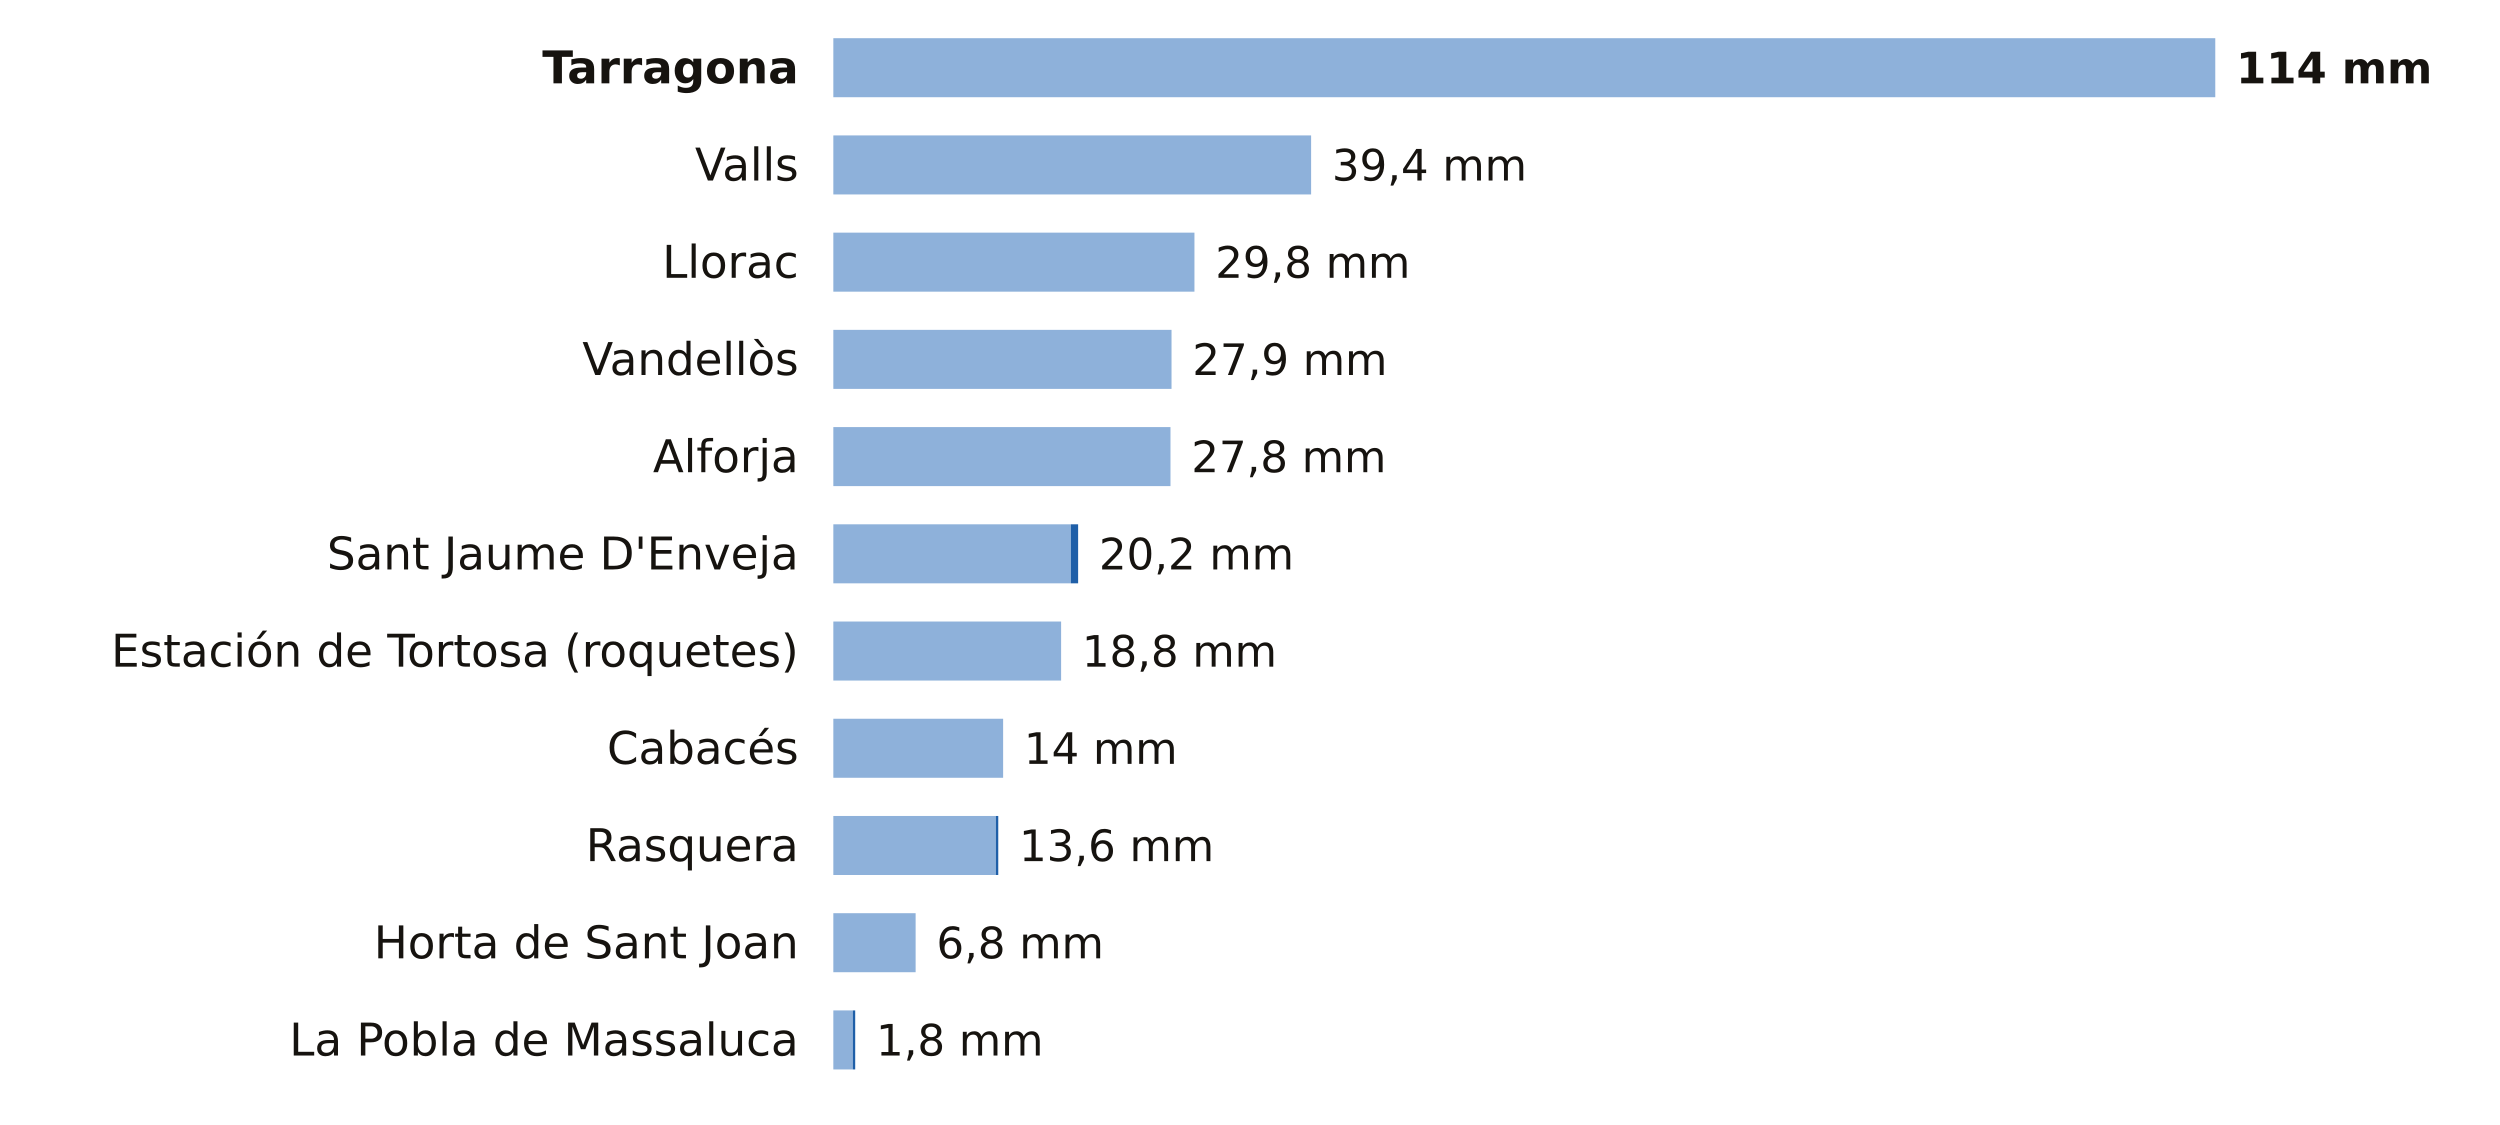
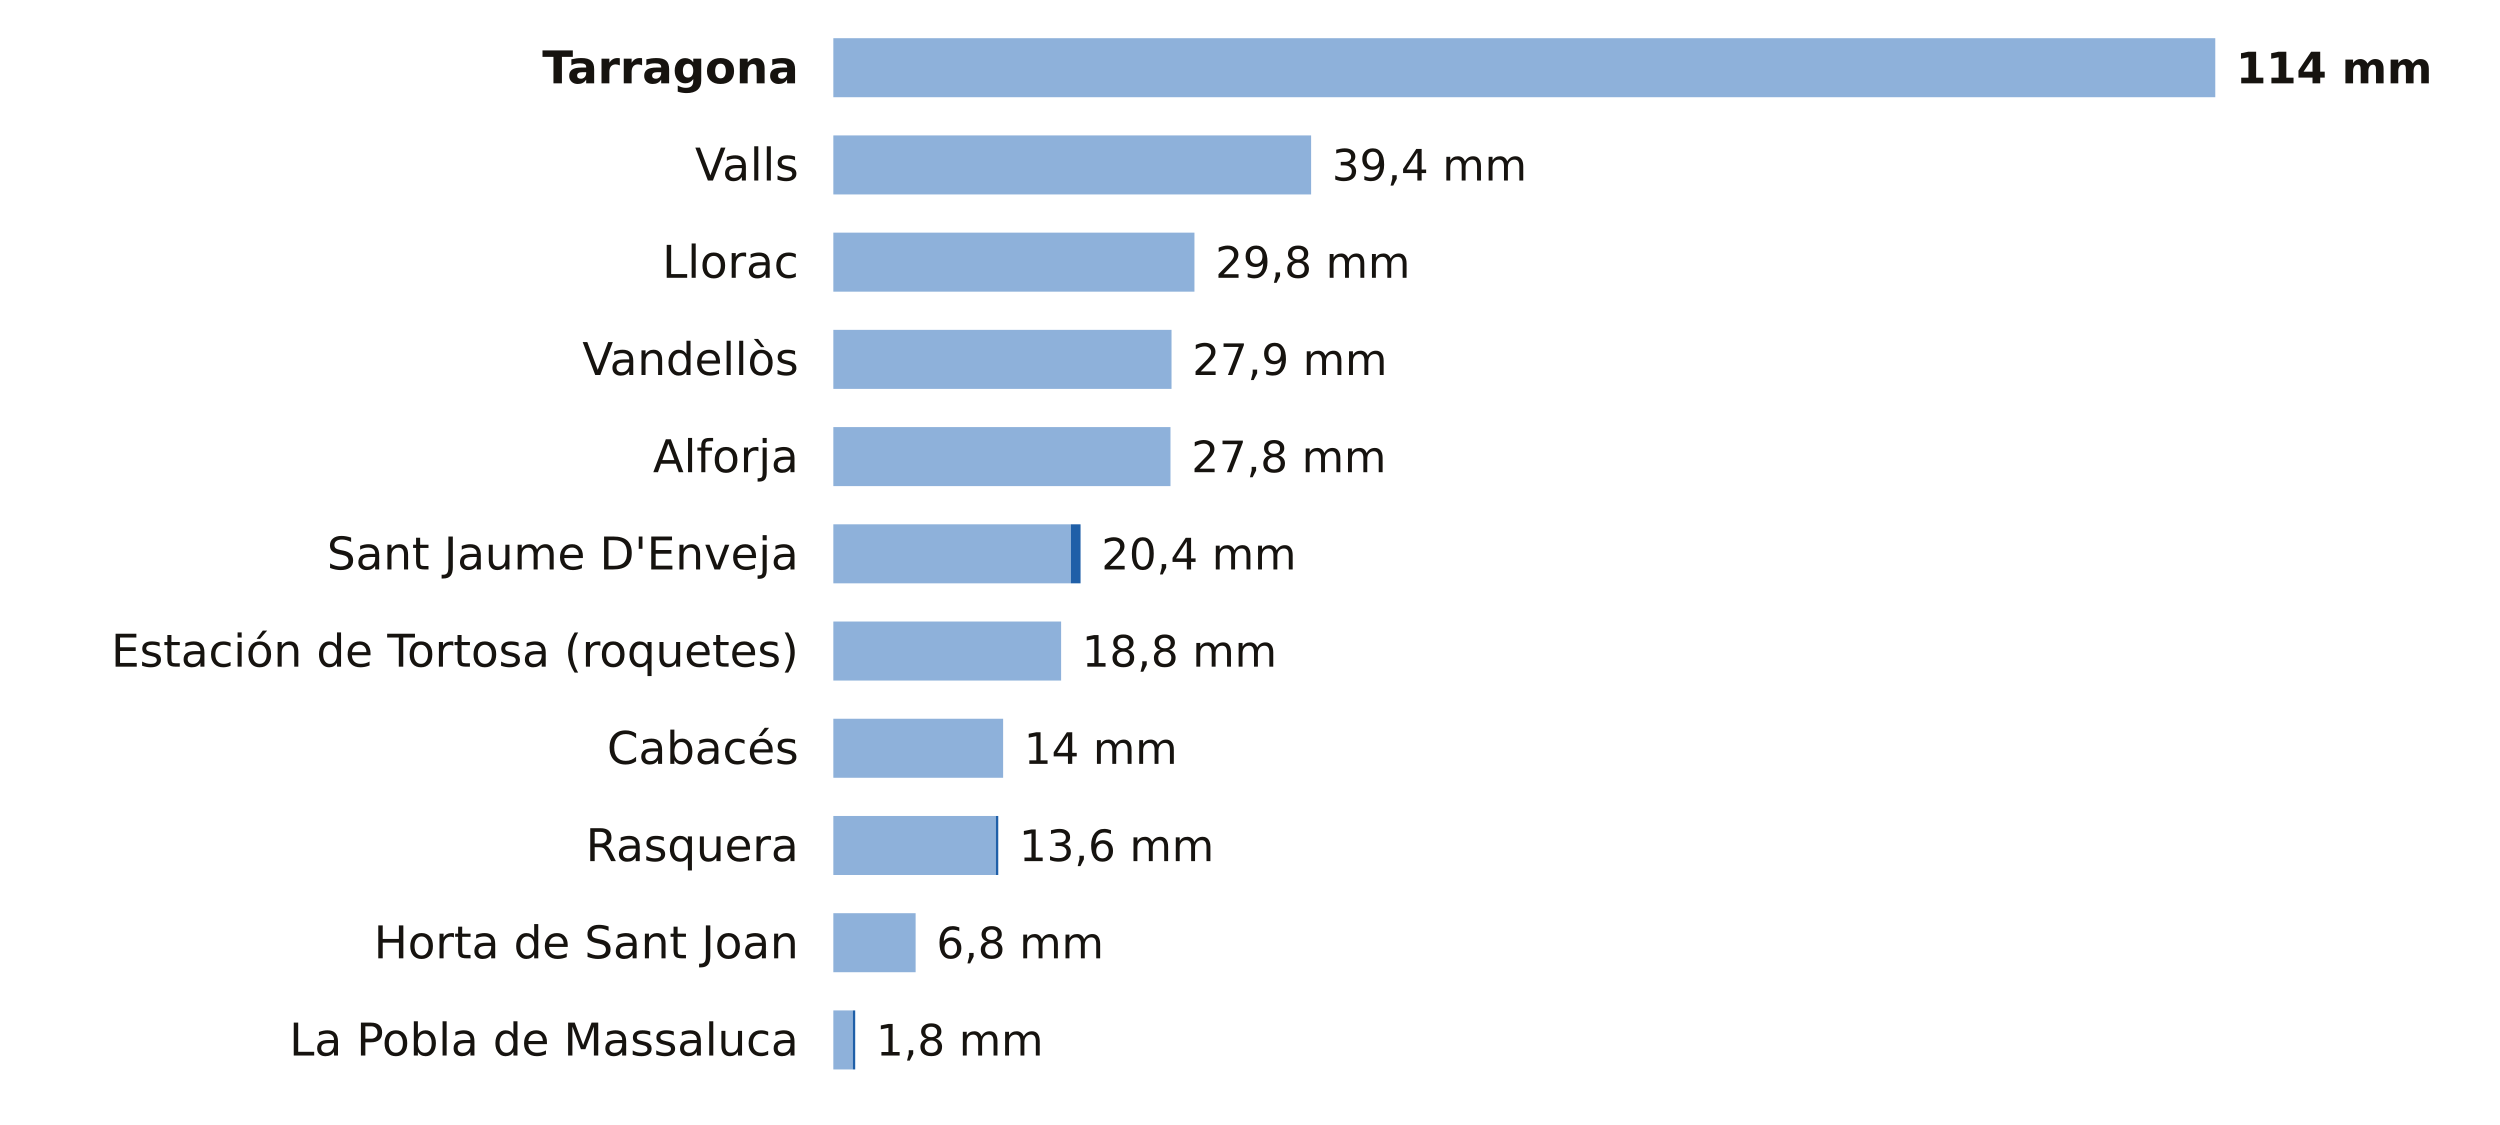
<svg xmlns="http://www.w3.org/2000/svg" viewBox="0 0 720 324" width="720" height="324" role="img" aria-label="La lluvia de los últimos 7 días en las estaciones de AEMET de Tarragona">
  <rect width="720" height="324" fill="#FFFFFF" />
  <text x="230.0" y="24.0" font-size="13" fill="#16130F" text-anchor="end" font-weight="600" font-family="Public Sans, DejaVu Sans, Arial, sans-serif">Tarragona</text>
  <rect x="240" y="11" width="398.0" height="17" fill="#8EB1DA" />
  <text x="644.0" y="24.0" font-size="12.5" fill="#16130F" text-anchor="start" font-weight="700" font-family="Public Sans, DejaVu Sans, Arial, sans-serif">114 mm</text>
  <text x="230.0" y="52.0" font-size="13" fill="#16130F" text-anchor="end" font-weight="400" font-family="Public Sans, DejaVu Sans, Arial, sans-serif">Valls</text>
  <rect x="240" y="39" width="137.6" height="17" fill="#8EB1DA" />
  <text x="383.6" y="52.0" font-size="12.5" fill="#16130F" text-anchor="start" font-weight="500" font-family="Public Sans, DejaVu Sans, Arial, sans-serif">39,4 mm</text>
  <text x="230.0" y="80.0" font-size="13" fill="#16130F" text-anchor="end" font-weight="400" font-family="Public Sans, DejaVu Sans, Arial, sans-serif">Llorac</text>
  <rect x="240" y="67" width="104.0" height="17" fill="#8EB1DA" />
  <text x="350.0" y="80.0" font-size="12.5" fill="#16130F" text-anchor="start" font-weight="500" font-family="Public Sans, DejaVu Sans, Arial, sans-serif">29,8 mm</text>
  <text x="230.0" y="108.0" font-size="13" fill="#16130F" text-anchor="end" font-weight="400" font-family="Public Sans, DejaVu Sans, Arial, sans-serif">Vandellòs</text>
  <rect x="240" y="95" width="97.4" height="17" fill="#8EB1DA" />
  <text x="343.4" y="108.0" font-size="12.5" fill="#16130F" text-anchor="start" font-weight="500" font-family="Public Sans, DejaVu Sans, Arial, sans-serif">27,9 mm</text>
  <text x="230.0" y="136.0" font-size="13" fill="#16130F" text-anchor="end" font-weight="400" font-family="Public Sans, DejaVu Sans, Arial, sans-serif">Alforja</text>
  <rect x="240" y="123" width="97.1" height="17" fill="#8EB1DA" />
  <text x="343.1" y="136.0" font-size="12.5" fill="#16130F" text-anchor="start" font-weight="500" font-family="Public Sans, DejaVu Sans, Arial, sans-serif">27,8 mm</text>
  <text x="230.0" y="164.0" font-size="13" fill="#16130F" text-anchor="end" font-weight="400" font-family="Public Sans, DejaVu Sans, Arial, sans-serif">Sant Jaume D'Enveja</text>
  <rect x="240" y="151" width="68.4" height="17" fill="#8EB1DA" />
-   <rect x="308.4" y="151" width="2.1" height="17" fill="#1F5FA8" />
-   <text x="316.5" y="164.0" font-size="12.5" fill="#16130F" text-anchor="start" font-weight="500" font-family="Public Sans, DejaVu Sans, Arial, sans-serif">20,2 mm</text>
+   <rect x="308.4" y="151" width="2.8" height="17" fill="#1F5FA8" />
+   <text x="317.2" y="164.0" font-size="12.5" fill="#16130F" text-anchor="start" font-weight="500" font-family="Public Sans, DejaVu Sans, Arial, sans-serif">20,4 mm</text>
  <text x="230.0" y="192.0" font-size="13" fill="#16130F" text-anchor="end" font-weight="400" font-family="Public Sans, DejaVu Sans, Arial, sans-serif">Estación de Tortosa (roquetes)</text>
  <rect x="240" y="179" width="65.6" height="17" fill="#8EB1DA" />
  <text x="311.6" y="192.0" font-size="12.5" fill="#16130F" text-anchor="start" font-weight="500" font-family="Public Sans, DejaVu Sans, Arial, sans-serif">18,8 mm</text>
  <text x="230.0" y="220.0" font-size="13" fill="#16130F" text-anchor="end" font-weight="400" font-family="Public Sans, DejaVu Sans, Arial, sans-serif">Cabacés</text>
  <rect x="240" y="207" width="48.9" height="17" fill="#8EB1DA" />
  <text x="294.9" y="220.0" font-size="12.5" fill="#16130F" text-anchor="start" font-weight="500" font-family="Public Sans, DejaVu Sans, Arial, sans-serif">14 mm</text>
  <text x="230.0" y="248.0" font-size="13" fill="#16130F" text-anchor="end" font-weight="400" font-family="Public Sans, DejaVu Sans, Arial, sans-serif">Rasquera</text>
  <rect x="240" y="235" width="46.8" height="17" fill="#8EB1DA" />
  <rect x="286.8" y="235" width="0.7" height="17" fill="#1F5FA8" />
  <text x="293.5" y="248.0" font-size="12.5" fill="#16130F" text-anchor="start" font-weight="500" font-family="Public Sans, DejaVu Sans, Arial, sans-serif">13,6 mm</text>
  <text x="230.0" y="276.0" font-size="13" fill="#16130F" text-anchor="end" font-weight="400" font-family="Public Sans, DejaVu Sans, Arial, sans-serif">Horta de Sant Joan</text>
  <rect x="240" y="263" width="23.7" height="17" fill="#8EB1DA" />
  <text x="269.7" y="276.0" font-size="12.5" fill="#16130F" text-anchor="start" font-weight="500" font-family="Public Sans, DejaVu Sans, Arial, sans-serif">6,8 mm</text>
  <text x="230.0" y="304.0" font-size="13" fill="#16130F" text-anchor="end" font-weight="400" font-family="Public Sans, DejaVu Sans, Arial, sans-serif">La Pobla de Massaluca</text>
  <rect x="240" y="291" width="5.6" height="17" fill="#8EB1DA" />
  <rect x="245.6" y="291" width="0.7" height="17" fill="#1F5FA8" />
  <text x="252.3" y="304.0" font-size="12.5" fill="#16130F" text-anchor="start" font-weight="500" font-family="Public Sans, DejaVu Sans, Arial, sans-serif">1,8 mm</text>
</svg>
